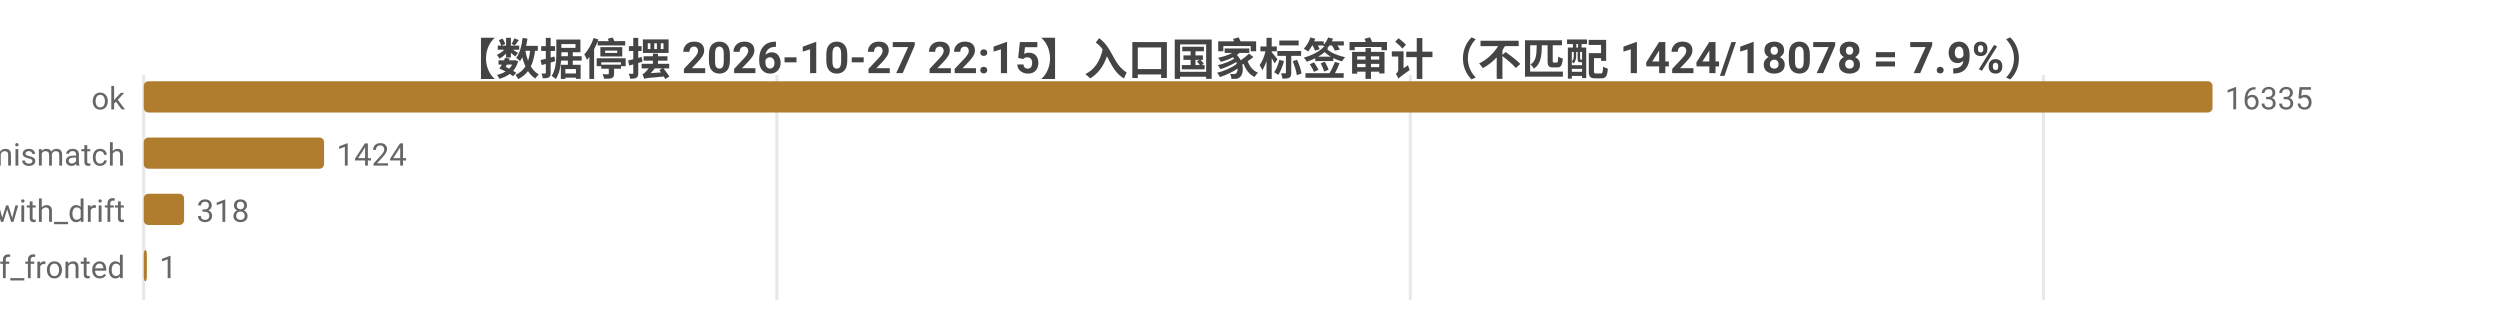
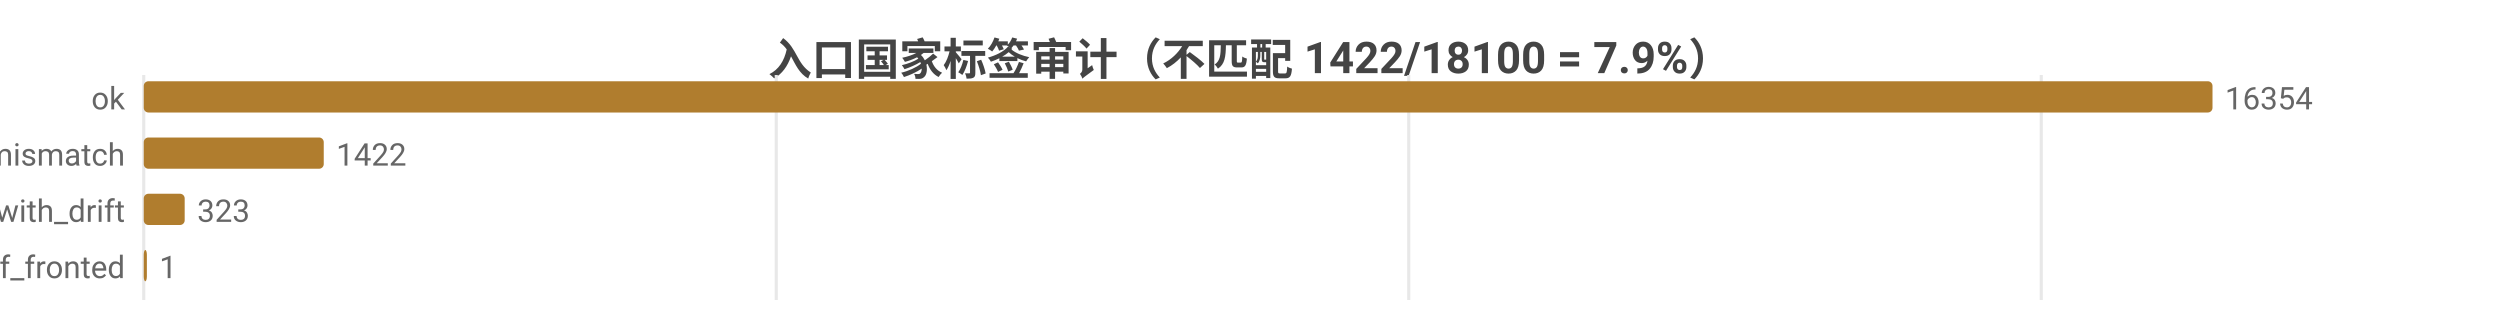
<svg xmlns="http://www.w3.org/2000/svg" width="800" height="104" viewBox="0 0 800 104">
  <rect width="800" height="104" fill="#ffffff" />
  <style>text{font-family:system-ui,-apple-system,'Segoe UI',Roboto,'PingFang SC','Microsoft YaHei','Noto Sans CJK SC',sans-serif}.g{stroke:#e8e8e8;stroke-width:1}.a{stroke:#999;stroke-width:1}.t{font-size:10px;fill:#666}.m{font-size:10px;text-anchor:middle;fill:#666}.e{font-size:10px;text-anchor:end;fill:#666}.l{font-size:11px;fill:#333}.tt{font-size:14px;font-weight:600;text-anchor:middle;fill:#444}.em{font-size:13px;text-anchor:middle;fill:#999}</style>
-   <text class="tt" x="400.0" y="24">【数据停摆 2026-10-27 22:15】入口国家标签审计（不匹配 1424/18078 = 7.9%）</text>
+   <text class="tt" x="400.0" y="24">入口国家标签审计（不匹配 1422/18100 = 7.9%）</text>
  <line class="g" x1="46" y1="24" x2="46" y2="96" />
-   <line class="g" x1="248.6" y1="24" x2="248.6" y2="96" />
-   <line class="g" x1="451.3" y1="24" x2="451.3" y2="96" />
-   <line class="g" x1="653.9" y1="24" x2="653.9" y2="96" />
+   <line class="g" x1="248.4" y1="24" x2="248.4" y2="96" />
+   <line class="g" x1="450.8" y1="24" x2="450.8" y2="96" />
+   <line class="g" x1="653.2" y1="24" x2="653.2" y2="96" />
  <text class="e" x="40" y="35">ok</text>
  <rect x="46" y="26" width="662" height="10" fill="#b07d2e" rx="1.5" />
-   <text class="t" x="712" y="35">16335</text>
+   <text class="t" x="712" y="35">16354</text>
  <text class="e" x="40" y="53">tag_mismatch</text>
-   <rect x="46" y="44" width="57.7" height="10" fill="#b07d2e" rx="1.5" />
-   <text class="t" x="107.7" y="53">1424</text>
+   <rect x="46" y="44" width="57.6" height="10" fill="#b07d2e" rx="1.5" />
+   <text class="t" x="107.6" y="53">1422</text>
  <text class="e" x="40" y="71">ok_with_drift</text>
-   <rect x="46" y="62" width="12.9" height="10" fill="#b07d2e" rx="1.5" />
-   <text class="t" x="62.9" y="71">318</text>
+   <rect x="46" y="62" width="13.1" height="10" fill="#b07d2e" rx="1.5" />
+   <text class="t" x="63.1" y="71">323</text>
  <text class="e" x="40" y="89">cf_fronted</text>
  <rect x="46" y="80" width="1" height="10" fill="#b07d2e" rx="1.5" />
  <text class="t" x="51" y="89">1</text>
</svg>
